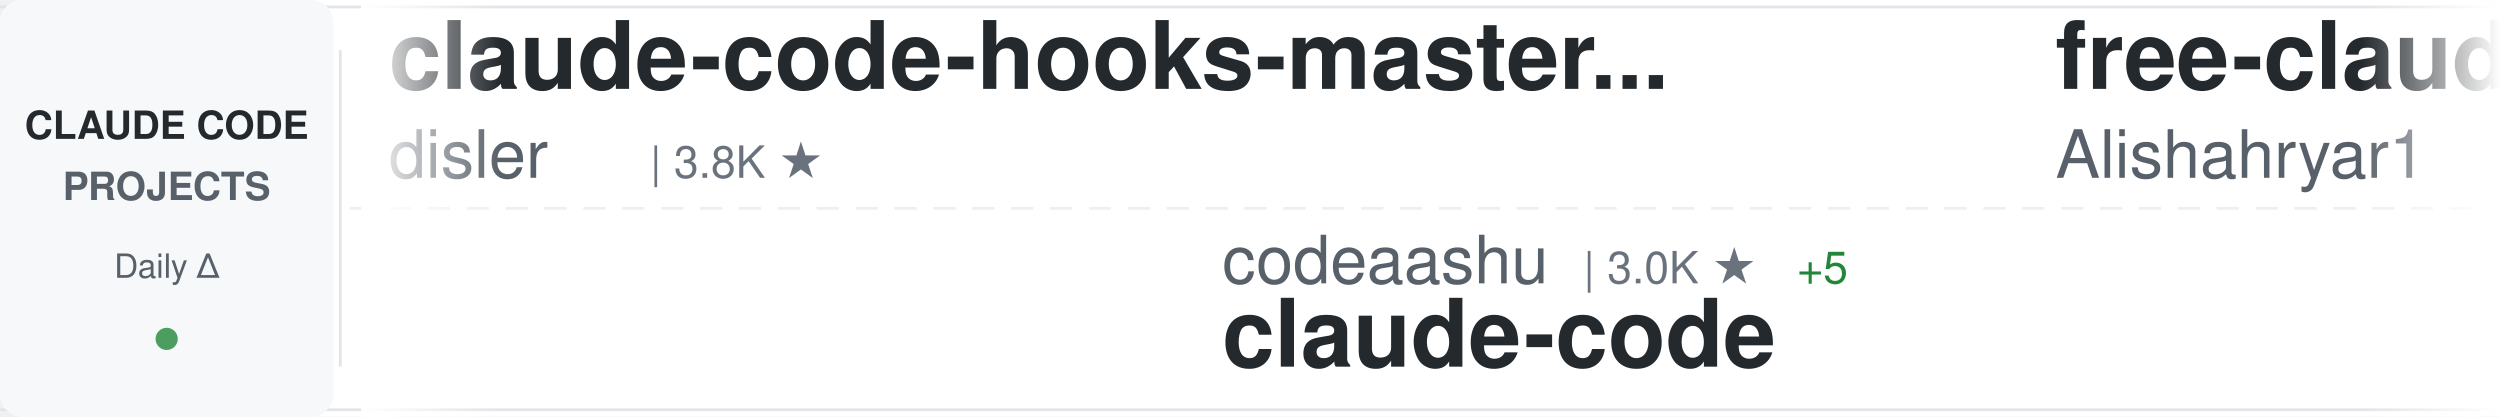
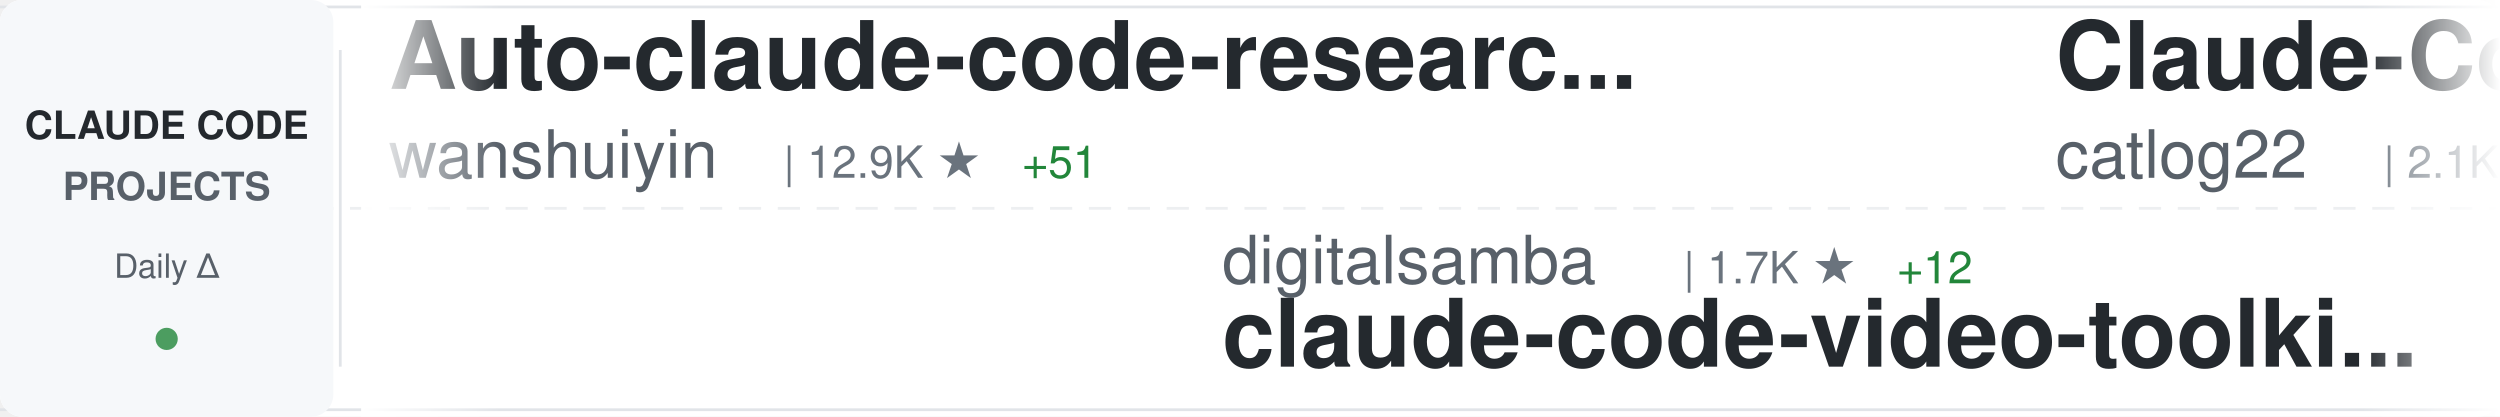
<svg xmlns="http://www.w3.org/2000/svg" width="900" height="150">
  <defs>
    <linearGradient id="awesomeLeftFade" x1="0%" y1="0%" x2="100%" y2="0%">
      <stop offset="0%" style="stop-color:#ffffff;stop-opacity:1" />
      <stop offset="100%" style="stop-color:#ffffff;stop-opacity:0" />
    </linearGradient>
    <linearGradient id="awesomeRightFade" x1="0%" y1="0%" x2="100%" y2="0%">
      <stop offset="0%" style="stop-color:#ffffff;stop-opacity:0" />
      <stop offset="100%" style="stop-color:#ffffff;stop-opacity:1" />
    </linearGradient>
  </defs>
  <rect width="900" height="150" fill="#ffffff" rx="8" />
  <rect x="0" y="2" width="900" height="1" fill="#e1e4e8" />
  <rect x="0" y="147" width="900" height="1" fill="#e1e4e8" />
  <line x1="0" y1="75" x2="900" y2="75" stroke="#e1e4e8" stroke-width="1" stroke-dasharray="8 6" opacity="0.6" />
  <rect x="0" y="0" width="120" height="150" fill="#f6f8fa" rx="8" />
  <text x="60" y="50" font-family="-apple-system, BlinkMacSystemFont, 'Segoe UI', Helvetica, Arial, sans-serif" font-size="14" font-weight="600" fill="#24292e" text-anchor="middle">CLAUDE CODE</text>
  <text x="60" y="72" font-family="-apple-system, BlinkMacSystemFont, 'Segoe UI', Helvetica, Arial, sans-serif" font-size="14" font-weight="600" fill="#586069" text-anchor="middle">PROJECTS</text>
  <text x="60" y="100" font-family="-apple-system, BlinkMacSystemFont, 'Segoe UI', Helvetica, Arial, sans-serif" font-size="12" font-weight="500" fill="#586069" text-anchor="middle">Daily Δ</text>
  <circle cx="60" cy="122" r="4" fill="#22863a" opacity="0.8" />
  <rect x="122" y="18" width="1" height="114" fill="#e1e4e8" />
  <clipPath id="awesomeTickerClip">
    <rect x="130" y="0" width="770" height="150" />
  </clipPath>
  <g clip-path="url(#awesomeTickerClip)">
    <g id="awesomeTickerItems">
      <animateTransform attributeName="transform" attributeType="XML" type="translate" from="0 0" to="-3000 0" dur="54s" repeatCount="indefinite" />
      <g transform="translate(0, 0)">
-         <text x="140" y="32" font-family="-apple-system, BlinkMacSystemFont, 'Segoe UI', Helvetica, Arial, sans-serif" font-size="34" font-weight="600" fill="#24292e">claude-code-hooks-master...</text>
-         <text x="140" y="64" font-family="-apple-system, BlinkMacSystemFont, 'Segoe UI', Helvetica, Arial, sans-serif" font-size="24" font-weight="400" fill="#586069">disler</text>
-         <text x="234" y="64" font-family="-apple-system, BlinkMacSystemFont, 'Segoe UI', Helvetica, Arial, sans-serif" font-size="16" font-weight="500" fill="#6a737d">| 3.8K ★</text>
+         <text x="140" y="32" font-family="-apple-system, BlinkMacSystemFont, 'Segoe UI', Helvetica, Arial, sans-serif" font-size="34" font-weight="600" fill="#24292e">Auto-claude-code-researc...</text>
+         <text x="140" y="64" font-family="-apple-system, BlinkMacSystemFont, 'Segoe UI', Helvetica, Arial, sans-serif" font-size="24" font-weight="400" fill="#586069">wanshuiyin</text>
+         <text x="282" y="64" font-family="-apple-system, BlinkMacSystemFont, 'Segoe UI', Helvetica, Arial, sans-serif" font-size="16" font-weight="500" fill="#6a737d">| 12.9K ★</text>
+         <text x="368" y="64" font-family="-apple-system, BlinkMacSystemFont, 'Segoe UI', Helvetica, Arial, sans-serif" font-size="16" font-weight="500" fill="#22863a"> +51</text>
      </g>
      <g transform="translate(300, 0)">
-         <text x="140" y="102" font-family="-apple-system, BlinkMacSystemFont, 'Segoe UI', Helvetica, Arial, sans-serif" font-size="24" font-weight="400" fill="#586069">codeaashu</text>
-         <text x="270" y="102" font-family="-apple-system, BlinkMacSystemFont, 'Segoe UI', Helvetica, Arial, sans-serif" font-size="16" font-weight="500" fill="#6a737d">| 3.0K ★</text>
-         <text x="347" y="102" font-family="-apple-system, BlinkMacSystemFont, 'Segoe UI', Helvetica, Arial, sans-serif" font-size="16" font-weight="500" fill="#22863a"> +5</text>
-         <text x="140" y="132" font-family="-apple-system, BlinkMacSystemFont, 'Segoe UI', Helvetica, Arial, sans-serif" font-size="34" font-weight="600" fill="#24292e">claude-code</text>
+         <text x="140" y="102" font-family="-apple-system, BlinkMacSystemFont, 'Segoe UI', Helvetica, Arial, sans-serif" font-size="24" font-weight="400" fill="#586069">digitalsamba</text>
+         <text x="306" y="102" font-family="-apple-system, BlinkMacSystemFont, 'Segoe UI', Helvetica, Arial, sans-serif" font-size="16" font-weight="500" fill="#6a737d">| 1.7K ★</text>
+         <text x="383" y="102" font-family="-apple-system, BlinkMacSystemFont, 'Segoe UI', Helvetica, Arial, sans-serif" font-size="16" font-weight="500" fill="#22863a"> +12</text>
+         <text x="140" y="132" font-family="-apple-system, BlinkMacSystemFont, 'Segoe UI', Helvetica, Arial, sans-serif" font-size="34" font-weight="600" fill="#24292e">claude-code-video-toolki...</text>
      </g>
      <g transform="translate(600, 0)">
-         <text x="140" y="32" font-family="-apple-system, BlinkMacSystemFont, 'Segoe UI', Helvetica, Arial, sans-serif" font-size="34" font-weight="600" fill="#24292e">free-claude-code</text>
-         <text x="140" y="64" font-family="-apple-system, BlinkMacSystemFont, 'Segoe UI', Helvetica, Arial, sans-serif" font-size="24" font-weight="400" fill="#586069">Alishahryar1</text>
-         <text x="306" y="64" font-family="-apple-system, BlinkMacSystemFont, 'Segoe UI', Helvetica, Arial, sans-serif" font-size="16" font-weight="500" fill="#6a737d">| 38.2K ★</text>
-         <text x="392" y="64" font-family="-apple-system, BlinkMacSystemFont, 'Segoe UI', Helvetica, Arial, sans-serif" font-size="16" font-weight="500" fill="#22863a"> +231</text>
+         <text x="140" y="32" font-family="-apple-system, BlinkMacSystemFont, 'Segoe UI', Helvetica, Arial, sans-serif" font-size="34" font-weight="600" fill="#24292e">Claude-Code-Workflow</text>
+         <text x="140" y="64" font-family="-apple-system, BlinkMacSystemFont, 'Segoe UI', Helvetica, Arial, sans-serif" font-size="24" font-weight="400" fill="#586069">catlog22</text>
+         <text x="258" y="64" font-family="-apple-system, BlinkMacSystemFont, 'Segoe UI', Helvetica, Arial, sans-serif" font-size="16" font-weight="500" fill="#6a737d">| 2.1K ★</text>
      </g>
      <g transform="translate(900, 0)">
-         <text x="140" y="102" font-family="-apple-system, BlinkMacSystemFont, 'Segoe UI', Helvetica, Arial, sans-serif" font-size="24" font-weight="400" fill="#586069">Onewon</text>
-         <text x="234" y="102" font-family="-apple-system, BlinkMacSystemFont, 'Segoe UI', Helvetica, Arial, sans-serif" font-size="16" font-weight="500" fill="#6a737d">| 182 ★</text>
-         <text x="140" y="132" font-family="-apple-system, BlinkMacSystemFont, 'Segoe UI', Helvetica, Arial, sans-serif" font-size="34" font-weight="600" fill="#24292e">claude-code</text>
+         <text x="140" y="102" font-family="-apple-system, BlinkMacSystemFont, 'Segoe UI', Helvetica, Arial, sans-serif" font-size="24" font-weight="400" fill="#586069">Donchitos</text>
+         <text x="270" y="102" font-family="-apple-system, BlinkMacSystemFont, 'Segoe UI', Helvetica, Arial, sans-serif" font-size="16" font-weight="500" fill="#6a737d">| 22.5K ★</text>
+         <text x="356" y="102" font-family="-apple-system, BlinkMacSystemFont, 'Segoe UI', Helvetica, Arial, sans-serif" font-size="16" font-weight="500" fill="#22863a"> +37</text>
+         <text x="140" y="132" font-family="-apple-system, BlinkMacSystemFont, 'Segoe UI', Helvetica, Arial, sans-serif" font-size="34" font-weight="600" fill="#24292e">Claude-Code-Game-Studios</text>
      </g>
      <g transform="translate(1200, 0)">
-         <text x="140" y="32" font-family="-apple-system, BlinkMacSystemFont, 'Segoe UI', Helvetica, Arial, sans-serif" font-size="34" font-weight="600" fill="#24292e">claude-code-engineering</text>
-         <text x="140" y="64" font-family="-apple-system, BlinkMacSystemFont, 'Segoe UI', Helvetica, Arial, sans-serif" font-size="24" font-weight="400" fill="#586069">huangjia2019</text>
-         <text x="306" y="64" font-family="-apple-system, BlinkMacSystemFont, 'Segoe UI', Helvetica, Arial, sans-serif" font-size="16" font-weight="500" fill="#6a737d">| 919 ★</text>
-         <text x="374" y="64" font-family="-apple-system, BlinkMacSystemFont, 'Segoe UI', Helvetica, Arial, sans-serif" font-size="16" font-weight="500" fill="#22863a"> +6</text>
+         <text x="140" y="32" font-family="-apple-system, BlinkMacSystemFont, 'Segoe UI', Helvetica, Arial, sans-serif" font-size="34" font-weight="600" fill="#24292e">claude-code</text>
+         <text x="140" y="64" font-family="-apple-system, BlinkMacSystemFont, 'Segoe UI', Helvetica, Arial, sans-serif" font-size="24" font-weight="400" fill="#586069">xorespesp</text>
+         <text x="270" y="64" font-family="-apple-system, BlinkMacSystemFont, 'Segoe UI', Helvetica, Arial, sans-serif" font-size="16" font-weight="500" fill="#6a737d">| 228 ★</text>
      </g>
      <g transform="translate(1500, 0)">
-         <text x="140" y="102" font-family="-apple-system, BlinkMacSystemFont, 'Segoe UI', Helvetica, Arial, sans-serif" font-size="24" font-weight="400" fill="#586069">pedrohcgs</text>
-         <text x="270" y="102" font-family="-apple-system, BlinkMacSystemFont, 'Segoe UI', Helvetica, Arial, sans-serif" font-size="16" font-weight="500" fill="#6a737d">| 1.3K ★</text>
-         <text x="347" y="102" font-family="-apple-system, BlinkMacSystemFont, 'Segoe UI', Helvetica, Arial, sans-serif" font-size="16" font-weight="500" fill="#22863a"> +6</text>
-         <text x="140" y="132" font-family="-apple-system, BlinkMacSystemFont, 'Segoe UI', Helvetica, Arial, sans-serif" font-size="34" font-weight="600" fill="#24292e">claude-code-my-workflow</text>
+         <text x="140" y="102" font-family="-apple-system, BlinkMacSystemFont, 'Segoe UI', Helvetica, Arial, sans-serif" font-size="24" font-weight="400" fill="#586069">claude-code-best</text>
+         <text x="354" y="102" font-family="-apple-system, BlinkMacSystemFont, 'Segoe UI', Helvetica, Arial, sans-serif" font-size="16" font-weight="500" fill="#6a737d">| 20.7K ★</text>
+         <text x="440" y="102" font-family="-apple-system, BlinkMacSystemFont, 'Segoe UI', Helvetica, Arial, sans-serif" font-size="16" font-weight="500" fill="#22863a"> +53</text>
+         <text x="140" y="132" font-family="-apple-system, BlinkMacSystemFont, 'Segoe UI', Helvetica, Arial, sans-serif" font-size="34" font-weight="600" fill="#24292e">claude-code</text>
      </g>
      <g transform="translate(1800, 0)">
        <text x="140" y="32" font-family="-apple-system, BlinkMacSystemFont, 'Segoe UI', Helvetica, Arial, sans-serif" font-size="34" font-weight="600" fill="#24292e">claude-code</text>
        <text x="140" y="64" font-family="-apple-system, BlinkMacSystemFont, 'Segoe UI', Helvetica, Arial, sans-serif" font-size="24" font-weight="400" fill="#586069">freestylefly</text>
        <text x="306" y="64" font-family="-apple-system, BlinkMacSystemFont, 'Segoe UI', Helvetica, Arial, sans-serif" font-size="16" font-weight="500" fill="#6a737d">| 127 ★</text>
      </g>
      <g transform="translate(2100, 0)">
-         <text x="140" y="102" font-family="-apple-system, BlinkMacSystemFont, 'Segoe UI', Helvetica, Arial, sans-serif" font-size="24" font-weight="400" fill="#586069">FlorianBruniaux</text>
-         <text x="342" y="102" font-family="-apple-system, BlinkMacSystemFont, 'Segoe UI', Helvetica, Arial, sans-serif" font-size="16" font-weight="500" fill="#6a737d">| 5.3K ★</text>
-         <text x="419" y="102" font-family="-apple-system, BlinkMacSystemFont, 'Segoe UI', Helvetica, Arial, sans-serif" font-size="16" font-weight="500" fill="#22863a"> +16</text>
-         <text x="140" y="132" font-family="-apple-system, BlinkMacSystemFont, 'Segoe UI', Helvetica, Arial, sans-serif" font-size="34" font-weight="600" fill="#24292e">claude-code-ultimate-gui...</text>
+         <text x="140" y="102" font-family="-apple-system, BlinkMacSystemFont, 'Segoe UI', Helvetica, Arial, sans-serif" font-size="24" font-weight="400" fill="#586069">router-for-me</text>
+         <text x="318" y="102" font-family="-apple-system, BlinkMacSystemFont, 'Segoe UI', Helvetica, Arial, sans-serif" font-size="16" font-weight="500" fill="#6a737d">| 39.0K ★</text>
+         <text x="404" y="102" font-family="-apple-system, BlinkMacSystemFont, 'Segoe UI', Helvetica, Arial, sans-serif" font-size="16" font-weight="500" fill="#22863a"> +110</text>
+         <text x="140" y="132" font-family="-apple-system, BlinkMacSystemFont, 'Segoe UI', Helvetica, Arial, sans-serif" font-size="34" font-weight="600" fill="#24292e">CLIProxyAPI</text>
      </g>
      <g transform="translate(2400, 0)">
-         <text x="140" y="32" font-family="-apple-system, BlinkMacSystemFont, 'Segoe UI', Helvetica, Arial, sans-serif" font-size="34" font-weight="600" fill="#24292e">claude-code-rust</text>
-         <text x="140" y="64" font-family="-apple-system, BlinkMacSystemFont, 'Segoe UI', Helvetica, Arial, sans-serif" font-size="24" font-weight="400" fill="#586069">lorryjovens-hub</text>
-         <text x="342" y="64" font-family="-apple-system, BlinkMacSystemFont, 'Segoe UI', Helvetica, Arial, sans-serif" font-size="16" font-weight="500" fill="#6a737d">| 1.7K ★</text>
-         <text x="419" y="64" font-family="-apple-system, BlinkMacSystemFont, 'Segoe UI', Helvetica, Arial, sans-serif" font-size="16" font-weight="500" fill="#22863a"> +1</text>
+         <text x="140" y="32" font-family="-apple-system, BlinkMacSystemFont, 'Segoe UI', Helvetica, Arial, sans-serif" font-size="34" font-weight="600" fill="#24292e">how-claude-code-works</text>
+         <text x="140" y="64" font-family="-apple-system, BlinkMacSystemFont, 'Segoe UI', Helvetica, Arial, sans-serif" font-size="24" font-weight="400" fill="#586069">Windy3f3f3f3f</text>
+         <text x="318" y="64" font-family="-apple-system, BlinkMacSystemFont, 'Segoe UI', Helvetica, Arial, sans-serif" font-size="16" font-weight="500" fill="#6a737d">| 2.9K ★</text>
+         <text x="395" y="64" font-family="-apple-system, BlinkMacSystemFont, 'Segoe UI', Helvetica, Arial, sans-serif" font-size="16" font-weight="500" fill="#22863a"> +21</text>
      </g>
      <g transform="translate(2700, 0)">
-         <text x="140" y="102" font-family="-apple-system, BlinkMacSystemFont, 'Segoe UI', Helvetica, Arial, sans-serif" font-size="24" font-weight="400" fill="#586069">isboyjc</text>
-         <text x="246" y="102" font-family="-apple-system, BlinkMacSystemFont, 'Segoe UI', Helvetica, Arial, sans-serif" font-size="16" font-weight="500" fill="#6a737d">| 160 ★</text>
-         <text x="140" y="132" font-family="-apple-system, BlinkMacSystemFont, 'Segoe UI', Helvetica, Arial, sans-serif" font-size="34" font-weight="600" fill="#24292e">claude-code</text>
+         <text x="140" y="102" font-family="-apple-system, BlinkMacSystemFont, 'Segoe UI', Helvetica, Arial, sans-serif" font-size="24" font-weight="400" fill="#586069">fuergaosi233</text>
+         <text x="306" y="102" font-family="-apple-system, BlinkMacSystemFont, 'Segoe UI', Helvetica, Arial, sans-serif" font-size="16" font-weight="500" fill="#6a737d">| 2.7K ★</text>
+         <text x="140" y="132" font-family="-apple-system, BlinkMacSystemFont, 'Segoe UI', Helvetica, Arial, sans-serif" font-size="34" font-weight="600" fill="#24292e">claude-code-proxy</text>
      </g>
      <g transform="translate(3000, 0)">
-         <text x="140" y="32" font-family="-apple-system, BlinkMacSystemFont, 'Segoe UI', Helvetica, Arial, sans-serif" font-size="34" font-weight="600" fill="#24292e">claude-code-hooks-master...</text>
-         <text x="140" y="64" font-family="-apple-system, BlinkMacSystemFont, 'Segoe UI', Helvetica, Arial, sans-serif" font-size="24" font-weight="400" fill="#586069">disler</text>
-         <text x="234" y="64" font-family="-apple-system, BlinkMacSystemFont, 'Segoe UI', Helvetica, Arial, sans-serif" font-size="16" font-weight="500" fill="#6a737d">| 3.8K ★</text>
+         <text x="140" y="32" font-family="-apple-system, BlinkMacSystemFont, 'Segoe UI', Helvetica, Arial, sans-serif" font-size="34" font-weight="600" fill="#24292e">Auto-claude-code-researc...</text>
+         <text x="140" y="64" font-family="-apple-system, BlinkMacSystemFont, 'Segoe UI', Helvetica, Arial, sans-serif" font-size="24" font-weight="400" fill="#586069">wanshuiyin</text>
+         <text x="282" y="64" font-family="-apple-system, BlinkMacSystemFont, 'Segoe UI', Helvetica, Arial, sans-serif" font-size="16" font-weight="500" fill="#6a737d">| 12.9K ★</text>
+         <text x="368" y="64" font-family="-apple-system, BlinkMacSystemFont, 'Segoe UI', Helvetica, Arial, sans-serif" font-size="16" font-weight="500" fill="#22863a"> +51</text>
      </g>
      <g transform="translate(3300, 0)">
-         <text x="140" y="102" font-family="-apple-system, BlinkMacSystemFont, 'Segoe UI', Helvetica, Arial, sans-serif" font-size="24" font-weight="400" fill="#586069">codeaashu</text>
-         <text x="270" y="102" font-family="-apple-system, BlinkMacSystemFont, 'Segoe UI', Helvetica, Arial, sans-serif" font-size="16" font-weight="500" fill="#6a737d">| 3.0K ★</text>
-         <text x="347" y="102" font-family="-apple-system, BlinkMacSystemFont, 'Segoe UI', Helvetica, Arial, sans-serif" font-size="16" font-weight="500" fill="#22863a"> +5</text>
-         <text x="140" y="132" font-family="-apple-system, BlinkMacSystemFont, 'Segoe UI', Helvetica, Arial, sans-serif" font-size="34" font-weight="600" fill="#24292e">claude-code</text>
+         <text x="140" y="102" font-family="-apple-system, BlinkMacSystemFont, 'Segoe UI', Helvetica, Arial, sans-serif" font-size="24" font-weight="400" fill="#586069">digitalsamba</text>
+         <text x="306" y="102" font-family="-apple-system, BlinkMacSystemFont, 'Segoe UI', Helvetica, Arial, sans-serif" font-size="16" font-weight="500" fill="#6a737d">| 1.7K ★</text>
+         <text x="383" y="102" font-family="-apple-system, BlinkMacSystemFont, 'Segoe UI', Helvetica, Arial, sans-serif" font-size="16" font-weight="500" fill="#22863a"> +12</text>
+         <text x="140" y="132" font-family="-apple-system, BlinkMacSystemFont, 'Segoe UI', Helvetica, Arial, sans-serif" font-size="34" font-weight="600" fill="#24292e">claude-code-video-toolki...</text>
      </g>
      <g transform="translate(3600, 0)">
-         <text x="140" y="32" font-family="-apple-system, BlinkMacSystemFont, 'Segoe UI', Helvetica, Arial, sans-serif" font-size="34" font-weight="600" fill="#24292e">free-claude-code</text>
-         <text x="140" y="64" font-family="-apple-system, BlinkMacSystemFont, 'Segoe UI', Helvetica, Arial, sans-serif" font-size="24" font-weight="400" fill="#586069">Alishahryar1</text>
-         <text x="306" y="64" font-family="-apple-system, BlinkMacSystemFont, 'Segoe UI', Helvetica, Arial, sans-serif" font-size="16" font-weight="500" fill="#6a737d">| 38.2K ★</text>
-         <text x="392" y="64" font-family="-apple-system, BlinkMacSystemFont, 'Segoe UI', Helvetica, Arial, sans-serif" font-size="16" font-weight="500" fill="#22863a"> +231</text>
+         <text x="140" y="32" font-family="-apple-system, BlinkMacSystemFont, 'Segoe UI', Helvetica, Arial, sans-serif" font-size="34" font-weight="600" fill="#24292e">Claude-Code-Workflow</text>
+         <text x="140" y="64" font-family="-apple-system, BlinkMacSystemFont, 'Segoe UI', Helvetica, Arial, sans-serif" font-size="24" font-weight="400" fill="#586069">catlog22</text>
+         <text x="258" y="64" font-family="-apple-system, BlinkMacSystemFont, 'Segoe UI', Helvetica, Arial, sans-serif" font-size="16" font-weight="500" fill="#6a737d">| 2.1K ★</text>
      </g>
      <g transform="translate(3900, 0)">
-         <text x="140" y="102" font-family="-apple-system, BlinkMacSystemFont, 'Segoe UI', Helvetica, Arial, sans-serif" font-size="24" font-weight="400" fill="#586069">Onewon</text>
-         <text x="234" y="102" font-family="-apple-system, BlinkMacSystemFont, 'Segoe UI', Helvetica, Arial, sans-serif" font-size="16" font-weight="500" fill="#6a737d">| 182 ★</text>
-         <text x="140" y="132" font-family="-apple-system, BlinkMacSystemFont, 'Segoe UI', Helvetica, Arial, sans-serif" font-size="34" font-weight="600" fill="#24292e">claude-code</text>
+         <text x="140" y="102" font-family="-apple-system, BlinkMacSystemFont, 'Segoe UI', Helvetica, Arial, sans-serif" font-size="24" font-weight="400" fill="#586069">Donchitos</text>
+         <text x="270" y="102" font-family="-apple-system, BlinkMacSystemFont, 'Segoe UI', Helvetica, Arial, sans-serif" font-size="16" font-weight="500" fill="#6a737d">| 22.5K ★</text>
+         <text x="356" y="102" font-family="-apple-system, BlinkMacSystemFont, 'Segoe UI', Helvetica, Arial, sans-serif" font-size="16" font-weight="500" fill="#22863a"> +37</text>
+         <text x="140" y="132" font-family="-apple-system, BlinkMacSystemFont, 'Segoe UI', Helvetica, Arial, sans-serif" font-size="34" font-weight="600" fill="#24292e">Claude-Code-Game-Studios</text>
      </g>
    </g>
  </g>
  <rect x="130" y="0" width="50" height="150" fill="url(#awesomeLeftFade)" />
  <rect x="850" y="0" width="50" height="150" fill="url(#awesomeRightFade)" />
</svg>
